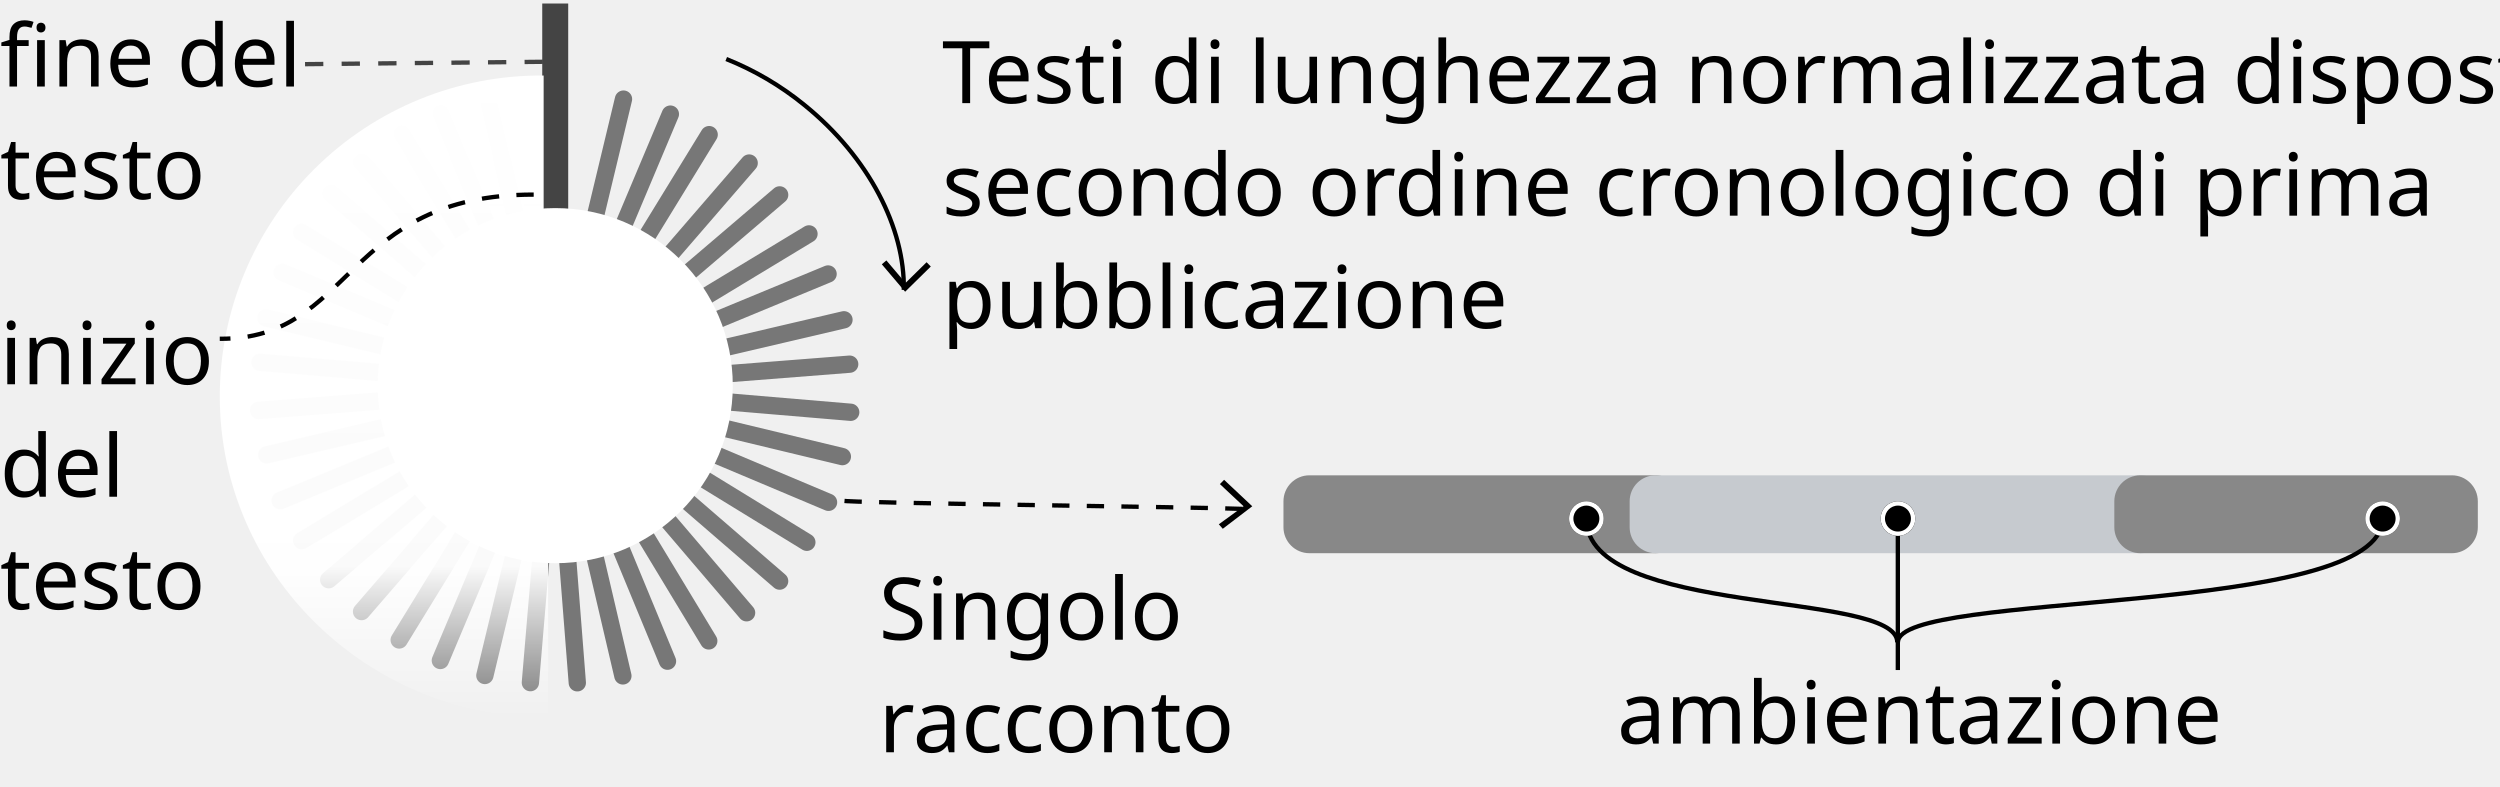
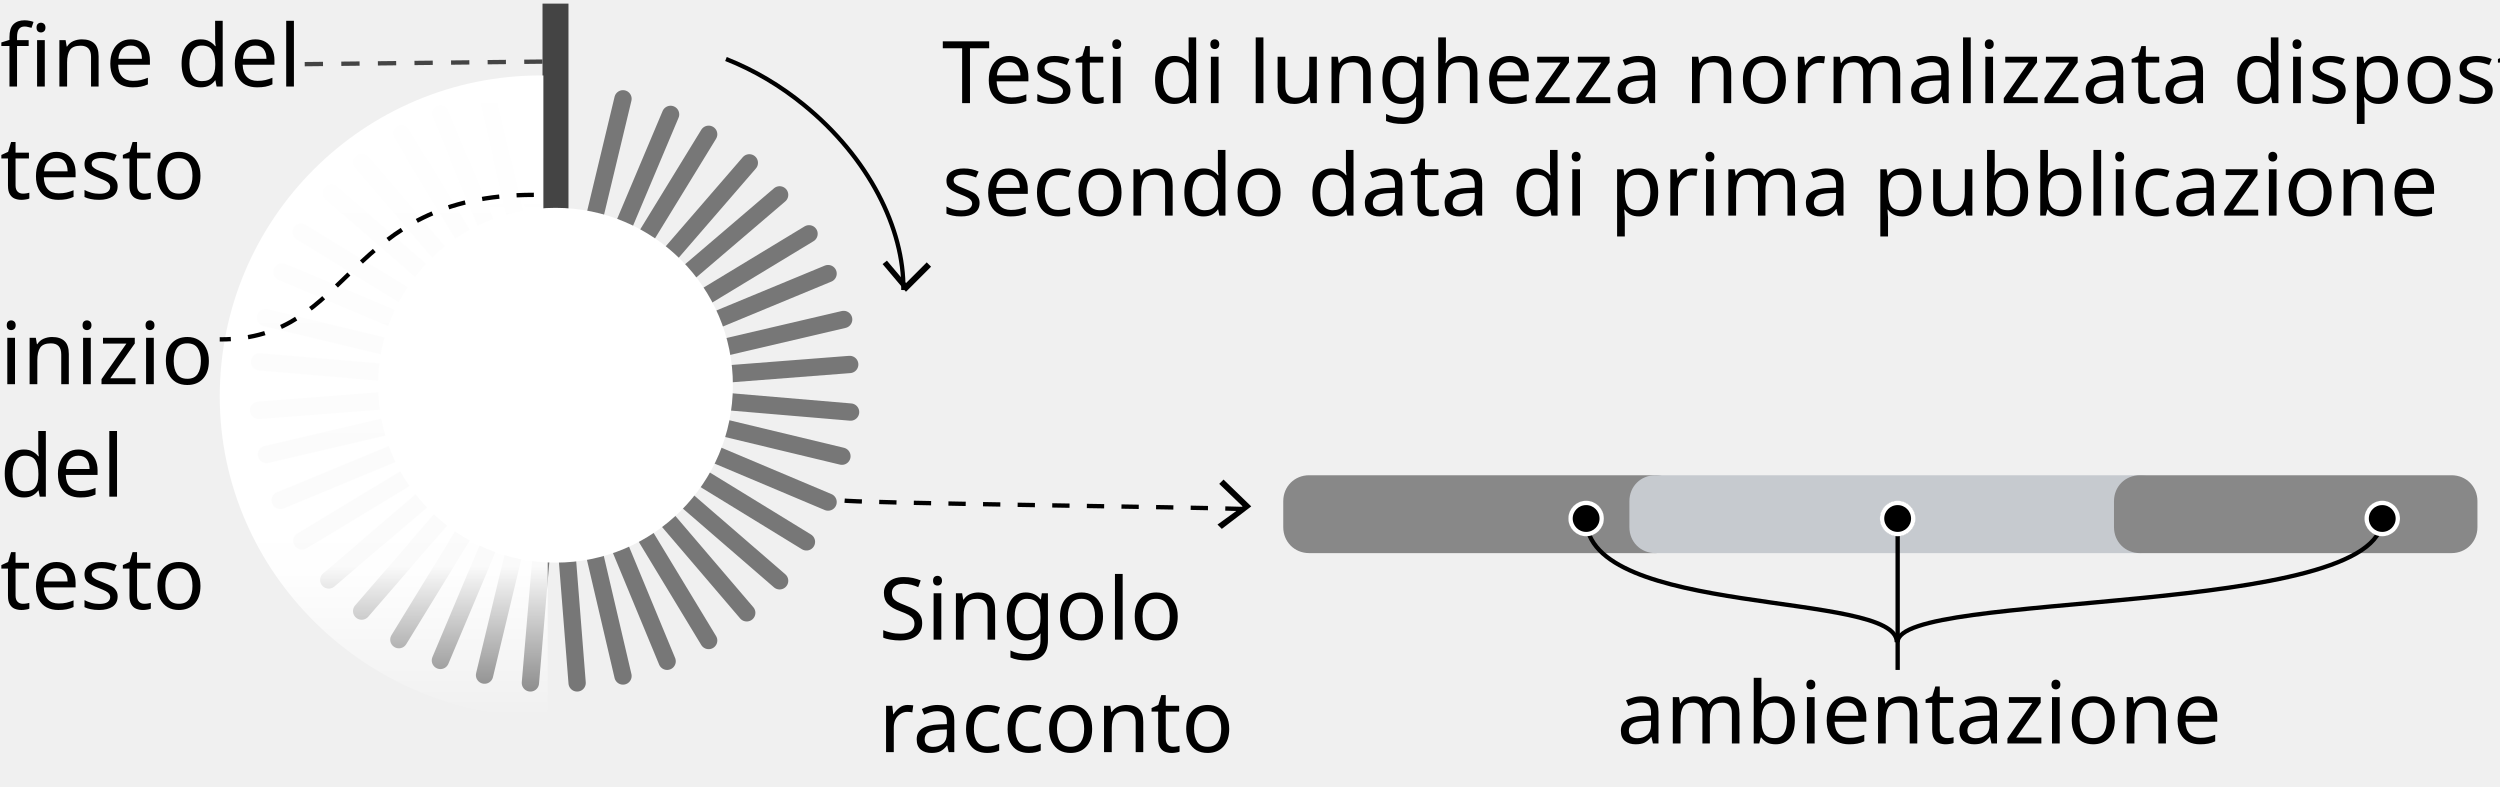
- <svg xmlns="http://www.w3.org/2000/svg" width="288.855" height="90.918" viewBox="0 0 288.855 90.918">
-   <defs>
-     <linearGradient id="linear-gradient" x1="0.5" x2="0.5" y2="1" gradientUnits="objectBoundingBox">
-       <stop offset="0" stop-color="#fff" stop-opacity="0" />
-       <stop offset="0" stop-color="#fff" />
-       <stop offset="0.764" stop-color="#fff" stop-opacity="0.965" />
-       <stop offset="1" stop-color="#fff" stop-opacity="0" />
+ <svg xmlns="http://www.w3.org/2000/svg" version="1.1" id="Layer_1" x="0px" y="0px" viewBox="0 0 288.9 90.9" style="enable-background:new 0 0 288.9 90.9;" xml:space="preserve">
+   <style type="text/css">
+ 	.st0{fill:none;stroke:#444444;stroke-width:0.5;stroke-dasharray:2.114,2.114;}
+ 	.st1{fill:none;stroke:#777777;stroke-width:2;stroke-linecap:round;}
+ 	.st2{fill:none;stroke:#444444;stroke-width:3;}
+ 	.st3{fill:#FFFFFF;}
+ 	.st4{fill:none;stroke:#444444;stroke-width:0.25;stroke-dasharray:2.114,2.114;}
+ 	.st5{fill:url(#Tracciato_109340_1_);}
+ 	.st6{fill:none;stroke:#000000;stroke-width:0.5;stroke-dasharray:2,2;}
+ 	.st7{fill:none;stroke:#000000;stroke-width:0.5;stroke-miterlimit:10;}
+ 	.st8{font-family:'HKGrotesk-Regular';}
+ 	.st9{font-size:10px;}
+ 	.st10{fill:#888888;}
+ 	.st11{fill:#C6CACF;}
+ 	.st12{fill:none;stroke:#000000;stroke-width:0.5;}
+ 	.st13{fill:none;stroke:#FFFFFF;stroke-width:0.5;}
+ 	.st14{fill:none;stroke:#000000;stroke-width:0.5;stroke-miterlimit:10;stroke-dasharray:2;}
+ </style>
+   <g id="Raggruppa_22303" transform="translate(-19.707 -185.082)">
+     <line id="Linea_666" class="st0" x1="82.4" y1="192.2" x2="54.5" y2="192.5" />
+     <line id="Linea_645" class="st1" x1="97.2" y1="198.3" x2="70.6" y2="261.4" />
+     <line id="Linea_646" class="st1" x1="106.3" y1="203.9" x2="61.5" y2="255.7" />
+     <line id="Linea_647" class="st1" x1="113.2" y1="212.1" x2="54.6" y2="247.6" />
+     <line id="Linea_648" class="st1" x1="117.2" y1="222" x2="50.5" y2="237.6" />
+     <line id="Linea_649" class="st1" x1="118" y1="232.7" x2="49.7" y2="226.9" />
+     <line id="Linea_650" class="st1" x1="115.4" y1="243.1" x2="52.3" y2="216.5" />
+     <line id="Linea_651" class="st1" x1="109.8" y1="252.2" x2="58" y2="207.4" />
+     <line id="Linea_652" class="st1" x1="101.6" y1="259.1" x2="66.1" y2="200.5" />
+     <line id="Linea_653" class="st1" x1="91.7" y1="263.2" x2="76.1" y2="196.5" />
+     <line id="Linea_654" class="st1" x1="81" y1="264" x2="83.9" y2="229.8" />
+     <line id="Linea_655" class="st1" x1="91.7" y1="196.5" x2="75.7" y2="263.1" />
+     <line id="Linea_656" class="st1" x1="101.6" y1="200.6" x2="65.8" y2="259" />
+     <line id="Linea_657" class="st1" x1="109.8" y1="207.6" x2="57.7" y2="252.1" />
+     <line id="Linea_658" class="st1" x1="115.4" y1="216.7" x2="52.1" y2="242.9" />
+     <line id="Linea_659" class="st1" x1="117.9" y1="227.2" x2="49.6" y2="232.5" />
+     <line id="Linea_660" class="st1" x1="117" y1="237.8" x2="50.4" y2="221.8" />
+     <line id="Linea_661" class="st1" x1="112.9" y1="247.7" x2="54.5" y2="211.9" />
+     <line id="Linea_662" class="st1" x1="106" y1="255.9" x2="61.5" y2="203.8" />
+     <line id="Linea_663" class="st1" x1="96.8" y1="261.5" x2="70.6" y2="198.2" />
+     <line id="Linea_664" class="st1" x1="86.4" y1="264" x2="83.7" y2="229.8" />
+     <line id="Linea_665" class="st2" x1="83.9" y1="229.6" x2="83.9" y2="185.5" />
+     <ellipse id="Ellisse_20399" class="st3" cx="83.9" cy="229.6" rx="20.5" ry="20.5" />
+     <line id="Linea_667" class="st4" x1="82.4" y1="208.8" x2="70.6" y2="208.8" />
+     <linearGradient id="Tracciato_109340_1_" gradientUnits="userSpaceOnUse" x1="-418.905" y1="646.918" x2="-418.905" y2="645.918" gradientTransform="matrix(37.938 0 0 -74.2064 15956.494 48199.293)">
+       <stop offset="0" style="stop-color:#FFFFFF;stop-opacity:0" />
+       <stop offset="0" style="stop-color:#FFFFFF" />
+       <stop offset="0.764" style="stop-color:#FFFFFF;stop-opacity:0.965" />
+       <stop offset="1" style="stop-color:#FFFFFF;stop-opacity:0" />
    </linearGradient>
-   </defs>
-   <g id="Raggruppa_22303" data-name="Raggruppa 22303" transform="translate(-19.707 -185.082)">
-     <line id="Linea_666" data-name="Linea 666" x1="27.932" y2="0.279" transform="translate(54.5 192.221)" fill="none" stroke="#444" stroke-width="0.5" stroke-dasharray="2.114 2.114" />
-     <line id="Linea_645" data-name="Linea 645" x1="26.578" y2="63.128" transform="translate(70.585 198.267)" fill="none" stroke="#777" stroke-linecap="round" stroke-width="2" />
-     <line id="Linea_646" data-name="Linea 646" x1="44.785" y2="51.825" transform="translate(61.482 203.919)" fill="none" stroke="#777" stroke-linecap="round" stroke-width="2" />
-     <line id="Linea_647" data-name="Linea 647" x1="58.608" y2="35.449" transform="translate(54.57 212.107)" fill="none" stroke="#777" stroke-linecap="round" stroke-width="2" />
-     <line id="Linea_648" data-name="Linea 648" x1="66.694" y2="15.604" transform="translate(50.527 222.03)" fill="none" stroke="#777" stroke-linecap="round" stroke-width="2" />
-     <line id="Linea_649" data-name="Linea 649" x1="68.252" y1="5.77" transform="translate(49.748 226.947)" fill="none" stroke="#777" stroke-linecap="round" stroke-width="2" />
-     <line id="Linea_650" data-name="Linea 650" x1="63.128" y1="26.578" transform="translate(52.31 216.542)" fill="none" stroke="#777" stroke-linecap="round" stroke-width="2" />
-     <line id="Linea_651" data-name="Linea 651" x1="51.826" y1="44.785" transform="translate(57.961 207.439)" fill="none" stroke="#777" stroke-linecap="round" stroke-width="2" />
-     <line id="Linea_652" data-name="Linea 652" x1="35.45" y1="58.608" transform="translate(66.149 200.527)" fill="none" stroke="#777" stroke-linecap="round" stroke-width="2" />
-     <line id="Linea_653" data-name="Linea 653" x1="15.604" y1="66.694" transform="translate(76.072 196.484)" fill="none" stroke="#777" stroke-linecap="round" stroke-width="2" />
-     <line id="Linea_654" data-name="Linea 654" y1="34.126" x2="2.885" transform="translate(80.989 229.831)" fill="none" stroke="#777" stroke-linecap="round" stroke-width="2" />
-     <line id="Linea_655" data-name="Linea 655" x1="16.018" y2="66.596" transform="translate(75.729 196.533)" fill="none" stroke="#777" stroke-linecap="round" stroke-width="2" />
-     <line id="Linea_656" data-name="Linea 656" x1="35.814" y2="58.386" transform="translate(65.831 200.638)" fill="none" stroke="#777" stroke-linecap="round" stroke-width="2" />
-     <line id="Linea_657" data-name="Linea 657" x1="52.103" y2="44.462" transform="translate(57.686 207.6)" fill="none" stroke="#777" stroke-linecap="round" stroke-width="2" />
-     <line id="Linea_658" data-name="Linea 658" x1="63.293" y2="26.185" transform="translate(52.092 216.739)" fill="none" stroke="#777" stroke-linecap="round" stroke-width="2" />
-     <line id="Linea_659" data-name="Linea 659" x1="68.286" y2="5.345" transform="translate(49.595 227.159)" fill="none" stroke="#777" stroke-linecap="round" stroke-width="2" />
-     <line id="Linea_660" data-name="Linea 660" x1="66.596" y1="16.018" transform="translate(50.44 221.822)" fill="none" stroke="#777" stroke-linecap="round" stroke-width="2" />
-     <line id="Linea_661" data-name="Linea 661" x1="58.386" y1="35.814" transform="translate(54.545 211.924)" fill="none" stroke="#777" stroke-linecap="round" stroke-width="2" />
-     <line id="Linea_662" data-name="Linea 662" x1="44.462" y1="52.103" transform="translate(61.507 203.78)" fill="none" stroke="#777" stroke-linecap="round" stroke-width="2" />
-     <line id="Linea_663" data-name="Linea 663" x1="26.185" y1="63.292" transform="translate(70.646 198.185)" fill="none" stroke="#777" stroke-linecap="round" stroke-width="2" />
-     <line id="Linea_664" data-name="Linea 664" x1="2.672" y1="34.143" transform="translate(83.738 229.831)" fill="none" stroke="#777" stroke-linecap="round" stroke-width="2" />
-     <line id="Linea_665" data-name="Linea 665" y1="44.153" transform="translate(83.859 185.488)" fill="none" stroke="#444" stroke-width="3" />
-     <ellipse id="Ellisse_20399" data-name="Ellisse 20399" cx="20.515" cy="20.515" rx="20.515" ry="20.515" transform="translate(63.344 209.126)" fill="#fff" />
-     <line id="Linea_667" data-name="Linea 667" x1="11.806" transform="translate(70.625 208.751)" fill="none" stroke="#444" stroke-width="0.25" stroke-dasharray="2.114 2.114" />
-     <path id="Tracciato_109340" data-name="Tracciato 109340" d="M260.347,126.081c-20.919,0-37.938-16.652-37.938-37.12a37.1,37.1,0,0,1,37.422-37.085v15.5l.516,3.216a18.372,18.372,0,1,0,0,36.736Z" transform="translate(-177.31 141.932)" fill="url(#linear-gradient)" />
-     <path id="Tracciato_147338" data-name="Tracciato 147338" d="M41.676,23.639c-22,0-20.784,16.754-36.271,16.659" transform="translate(39.695 183.927)" fill="none" stroke="#000" stroke-width="0.5" stroke-dasharray="2 2" />
-     <path id="Tracciato_109125" data-name="Tracciato 109125" d="M587.606,85.6a34.521,34.521,0,0,1-10.366,1.555c-9.632,0-18.018-3.785-22.366-9.374" transform="translate(506.403 628.218) rotate(-141)" fill="none" stroke="#000" stroke-miterlimit="10" stroke-width="0.5" />
-     <path id="Tracciato_109126" data-name="Tracciato 109126" d="M615.82,91.011l-.32.615,3.029,1.575-1.792,2.907.59.363,2.182-3.541Z" transform="translate(404.108 -341.681) rotate(108)" />
-     <text id="fine_del_testo" data-name="fine del testo" transform="translate(19.707 185.082)" font-size="10" font-family="HKGrotesk-Regular, HK Grotesk">
-       <tspan x="0" y="10">fine del </tspan>
-       <tspan x="0" y="23">testo</tspan>
-     </text>
-     <text id="inizio_del_testo" data-name="inizio del testo" transform="translate(19.707 219.479)" font-size="10" font-family="HKGrotesk-Regular, HK Grotesk">
-       <tspan x="0" y="10">inizio </tspan>
-       <tspan x="0" y="23">del </tspan>
-       <tspan x="0" y="36">testo</tspan>
-     </text>
-     <text id="Testi_di_lunghezza_normalizzata_disposti_secondo_ordine_cronologico_di_prima_pubblicazione" data-name="Testi di lunghezza normalizzata disposti secondo ordine cronologico di prima pubblicazione" transform="translate(128.563 187)" font-size="10" font-family="HKGrotesk-Regular, HK Grotesk">
-       <tspan x="0" y="10">Testi di lunghezza normalizzata disposti </tspan>
-       <tspan x="0" y="23">secondo ordine cronologico di prima </tspan>
-       <tspan x="0" y="36">pubblicazione</tspan>
-     </text>
-     <text id="Singolo_racconto" data-name="Singolo racconto" transform="translate(121.258 249)" font-size="10" font-family="HKGrotesk-Regular, HK Grotesk">
-       <tspan x="0" y="10">Singolo </tspan>
-       <tspan x="0" y="23">racconto</tspan>
-     </text>
-     <text id="ambientazione" transform="translate(206.563 261)" font-size="10" font-family="HKGrotesk-Regular, HK Grotesk">
-       <tspan x="0" y="10">ambientazione</tspan>
-     </text>
-     <rect id="Rettangolo_16527" data-name="Rettangolo 16527" width="46" height="9" rx="3" transform="translate(168 240)" fill="#888" />
-     <rect id="Rettangolo_16528" data-name="Rettangolo 16528" width="62" height="9" rx="3" transform="translate(208 240)" fill="#c6cacf" />
-     <rect id="Rettangolo_16529" data-name="Rettangolo 16529" width="42" height="9" rx="3" transform="translate(264 240)" fill="#888" />
-     <line id="Linea_2516" data-name="Linea 2516" y2="15.924" transform="translate(238.986 246.576)" fill="none" stroke="#000" stroke-width="0.5" />
-     <path id="Tracciato_124417" data-name="Tracciato 124417" d="M205,244c0,11.456,35.985,8.261,35.92,14.3" transform="translate(-2 1)" fill="none" stroke="#000" stroke-width="0.5" />
-     <path id="Tracciato_147339" data-name="Tracciato 147339" d="M261,244c0,11.456-56.1,8.261-56,14.3" transform="translate(34 1)" fill="none" stroke="#000" stroke-width="0.5" />
-     <g id="Ellisse_20527" data-name="Ellisse 20527" transform="translate(237 243)" stroke="#fff" stroke-width="0.5">
-       <circle cx="2" cy="2" r="2" stroke="none" />
-       <circle cx="2" cy="2" r="1.75" fill="none" />
+     <path id="Tracciato_109340" class="st5" d="M83,268c-20.9,0-37.9-16.7-37.9-37.1c0-20.5,16.6-37.1,37.1-37.1c0.1,0,0.2,0,0.3,0   v15.5l0.5,3.2c-10.1-0.2-18.5,7.8-18.8,18s7.8,18.5,18,18.8c0.3,0,0.5,0,0.8,0V268z" />
+     <path id="Tracciato_147338" class="st6" d="M81.4,207.6c-22,0-20.8,16.8-36.3,16.7" />
+     <path id="Tracciato_109125" class="st7" d="M103.6,191.9c3.3,1.3,6.3,3.1,9,5.3c7.5,6.1,11.6,14.3,11.5,21.4" />
+     <path id="Tracciato_109126" d="M127.3,215.9l-0.5-0.5l-2.4,2.4l-2.2-2.6l-0.5,0.4l2.7,3.2L127.3,215.9z" />
+     <text transform="matrix(1 0 0 1 19.707 195.082)" class="st8 st9">fine del </text>
+     <text transform="matrix(1 0 0 1 19.707 208.082)" class="st8 st9">testo</text>
+     <text transform="matrix(1 0 0 1 19.707 229.479)" class="st8 st9">inizio </text>
+     <text transform="matrix(1 0 0 1 19.707 242.479)" class="st8 st9">del </text>
+     <text transform="matrix(1 0 0 1 19.707 255.479)" class="st8 st9">testo</text>
+     <text transform="matrix(1 0 0 1 128.563 197)" class="st8 st9">Testi di lunghezza normalizzata disposti </text>
+     <text transform="matrix(1 0 0 1 128.563 210)" class="st8 st9">secondo data di prima pubblicazione</text>
+     <text transform="matrix(1 0 0 1 121.258 259)" class="st8 st9">Singolo </text>
+     <text transform="matrix(1 0 0 1 121.258 272)" class="st8 st9">racconto</text>
+     <text transform="matrix(1 0 0 1 206.563 271)" class="st8 st9">ambientazione</text>
+     <path id="Rettangolo_16527" class="st10" d="M171,240h40c1.7,0,3,1.3,3,3v3c0,1.7-1.3,3-3,3h-40c-1.7,0-3-1.3-3-3v-3   C168,241.3,169.3,240,171,240z" />
+     <path id="Rettangolo_16528" class="st11" d="M211,240h56c1.7,0,3,1.3,3,3v3c0,1.7-1.3,3-3,3h-56c-1.7,0-3-1.3-3-3v-3   C208,241.3,209.3,240,211,240z" />
+     <path id="Rettangolo_16529" class="st10" d="M267,240h36c1.7,0,3,1.3,3,3v3c0,1.7-1.3,3-3,3h-36c-1.7,0-3-1.3-3-3v-3   C264,241.3,265.3,240,267,240z" />
+     <line id="Linea_2516" class="st12" x1="239" y1="246.6" x2="239" y2="262.5" />
+     <path id="Tracciato_124417" class="st12" d="M203,245c0,11.5,36,8.3,35.9,14.3" />
+     <path id="Tracciato_147339" class="st12" d="M295,245c0,11.5-56.1,8.3-56,14.3" />
+     <g id="Ellisse_20527" transform="translate(237 243)">
+       <circle cx="2" cy="2" r="2" />
+       <circle class="st13" cx="2" cy="2" r="1.8" />
    </g>
-     <g id="Ellisse_20528" data-name="Ellisse 20528" transform="translate(293 243)" stroke="#fff" stroke-width="0.5">
-       <circle cx="2" cy="2" r="2" stroke="none" />
-       <circle cx="2" cy="2" r="1.75" fill="none" />
+     <g id="Ellisse_20528" transform="translate(293 243)">
+       <circle cx="2" cy="2" r="2" />
+       <circle class="st13" cx="2" cy="2" r="1.8" />
    </g>
-     <g id="Ellisse_20529" data-name="Ellisse 20529" transform="translate(201 243)" stroke="#fff" stroke-width="0.5">
-       <circle cx="2" cy="2" r="2" stroke="none" />
-       <circle cx="2" cy="2" r="1.75" fill="none" />
+     <g id="Ellisse_20529" transform="translate(201 243)">
+       <circle cx="2" cy="2" r="2" />
+       <circle class="st13" cx="2" cy="2" r="1.8" />
    </g>
-     <path id="Tracciato_109125-2" data-name="Tracciato 109125" d="M600.433,77.819c-4.342.477-45.883,6.578-45.771,6.286" transform="translate(-417.596 73.092) rotate(9)" fill="none" stroke="#000" stroke-miterlimit="10" stroke-width="0.5" stroke-dasharray="2" />
-     <path id="Tracciato_109126-2" data-name="Tracciato 109126" d="M615.82,91.011l-.32.615,3.367,1.653-2.129,2.828.59.363,2.5-3.485Z" transform="matrix(0.956, 0.292, -0.292, 0.956, -401.007, -26.306)" />
+     <path id="Tracciato_109125-2" class="st14" d="M163.3,243.9c-4.4-0.2-46.3-0.7-46.2-1" />
+     <path id="Tracciato_109126-2" d="M161.1,240.5l-0.5,0.5l2.7,2.6l-2.9,2.1l0.5,0.5l3.4-2.6L161.1,240.5z" />
  </g>
</svg>
